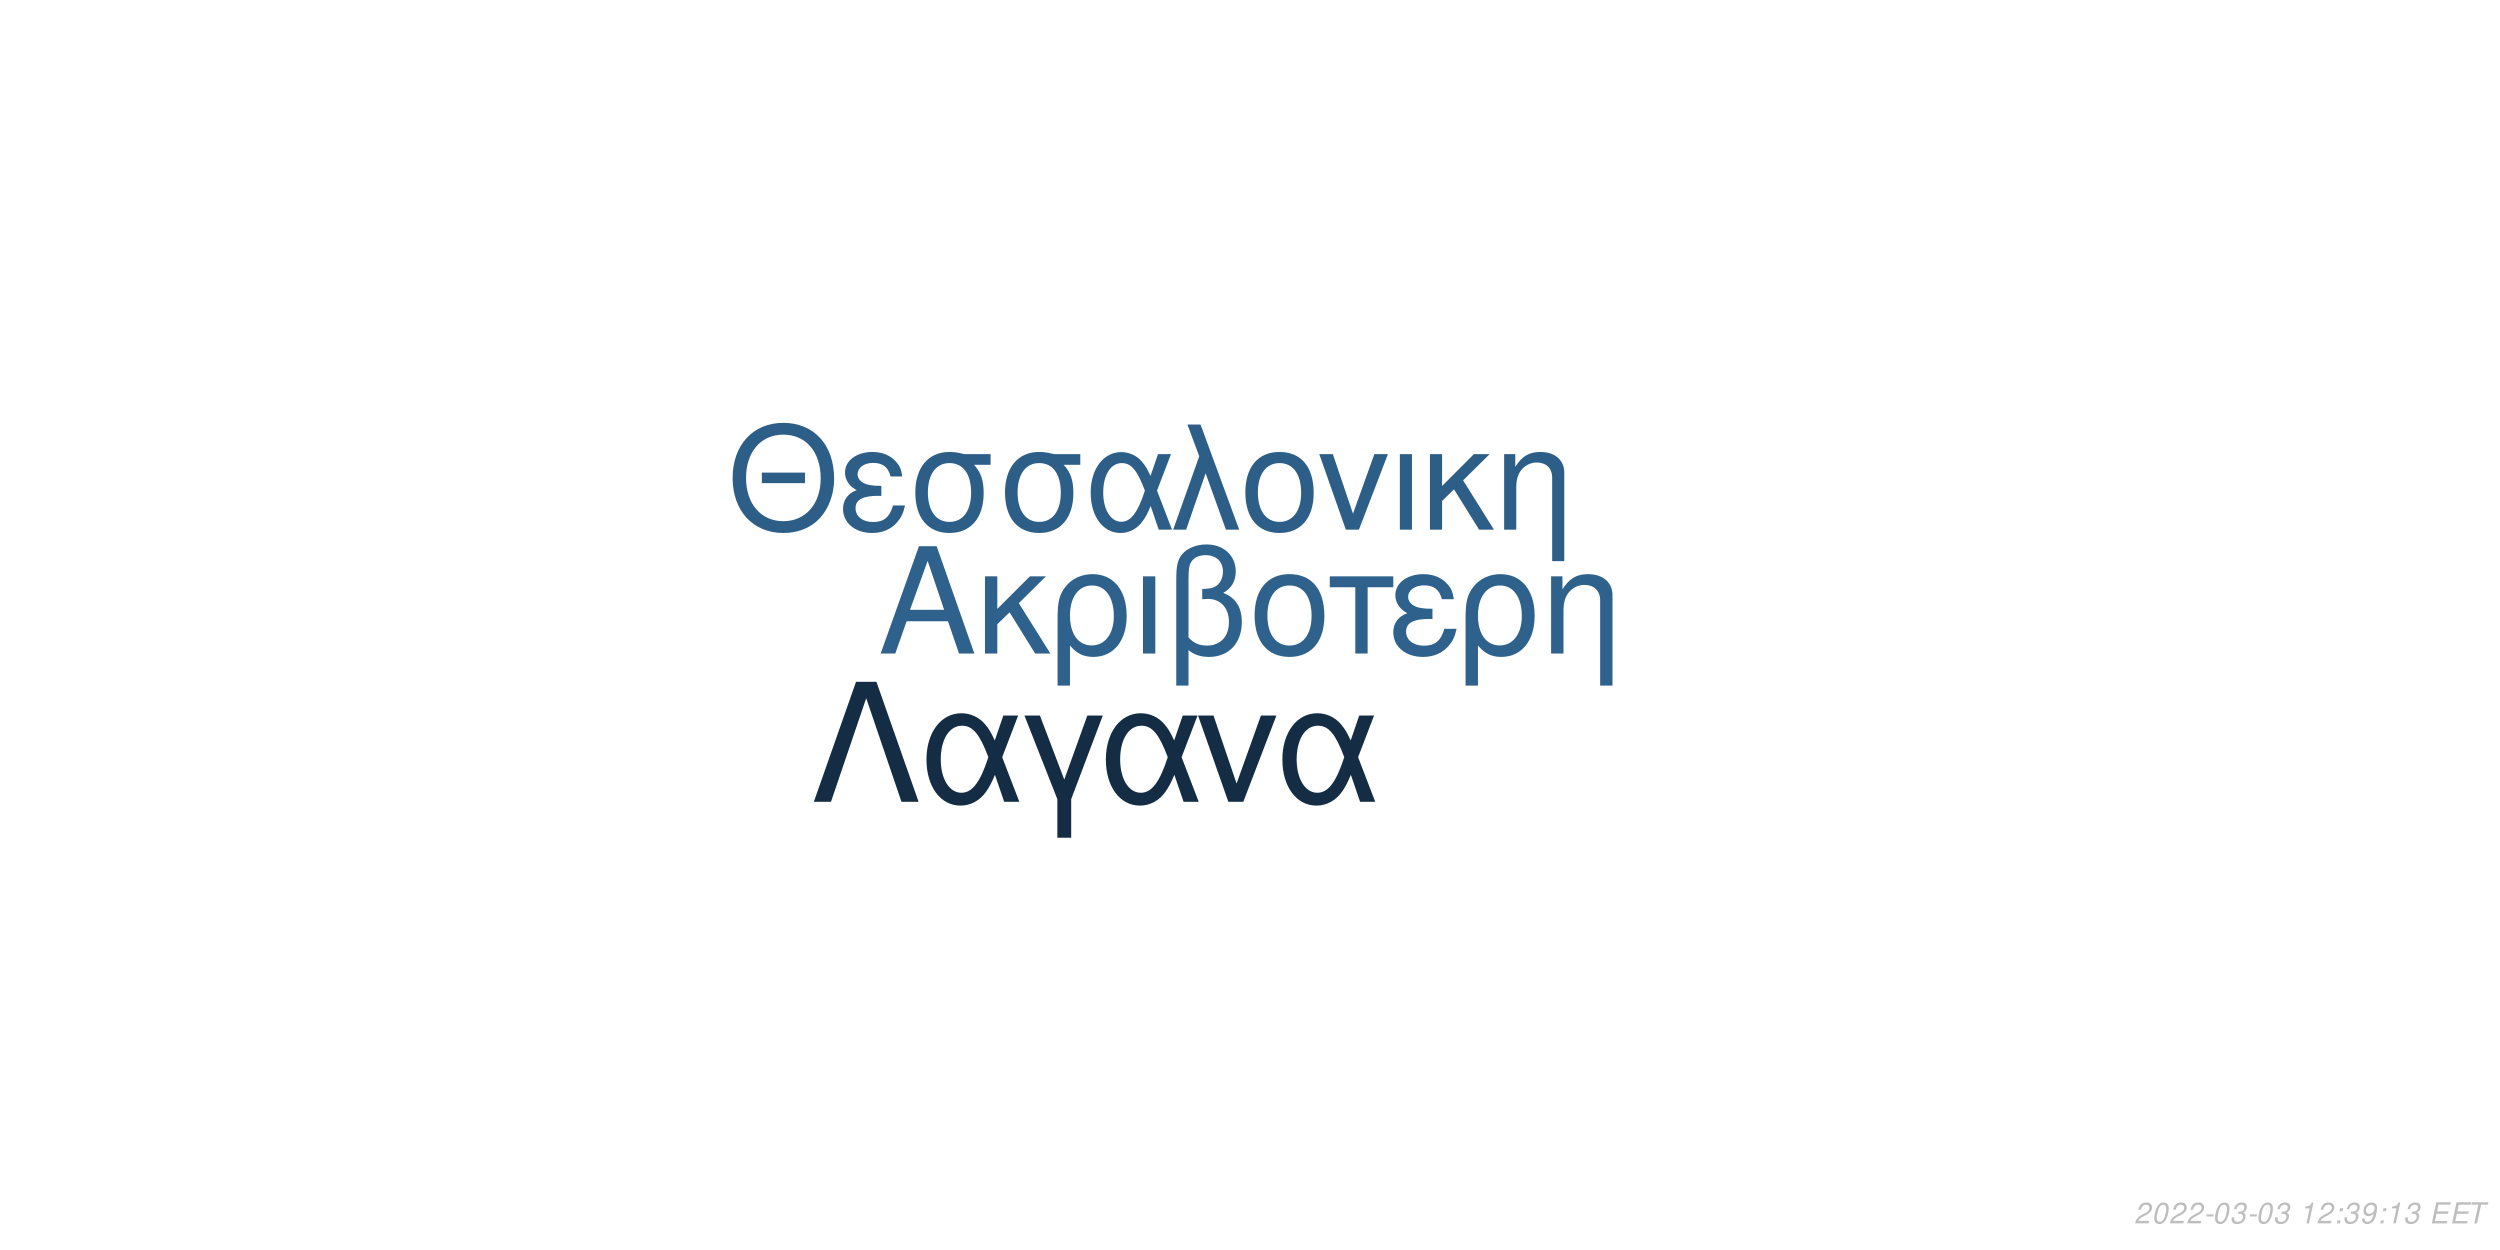
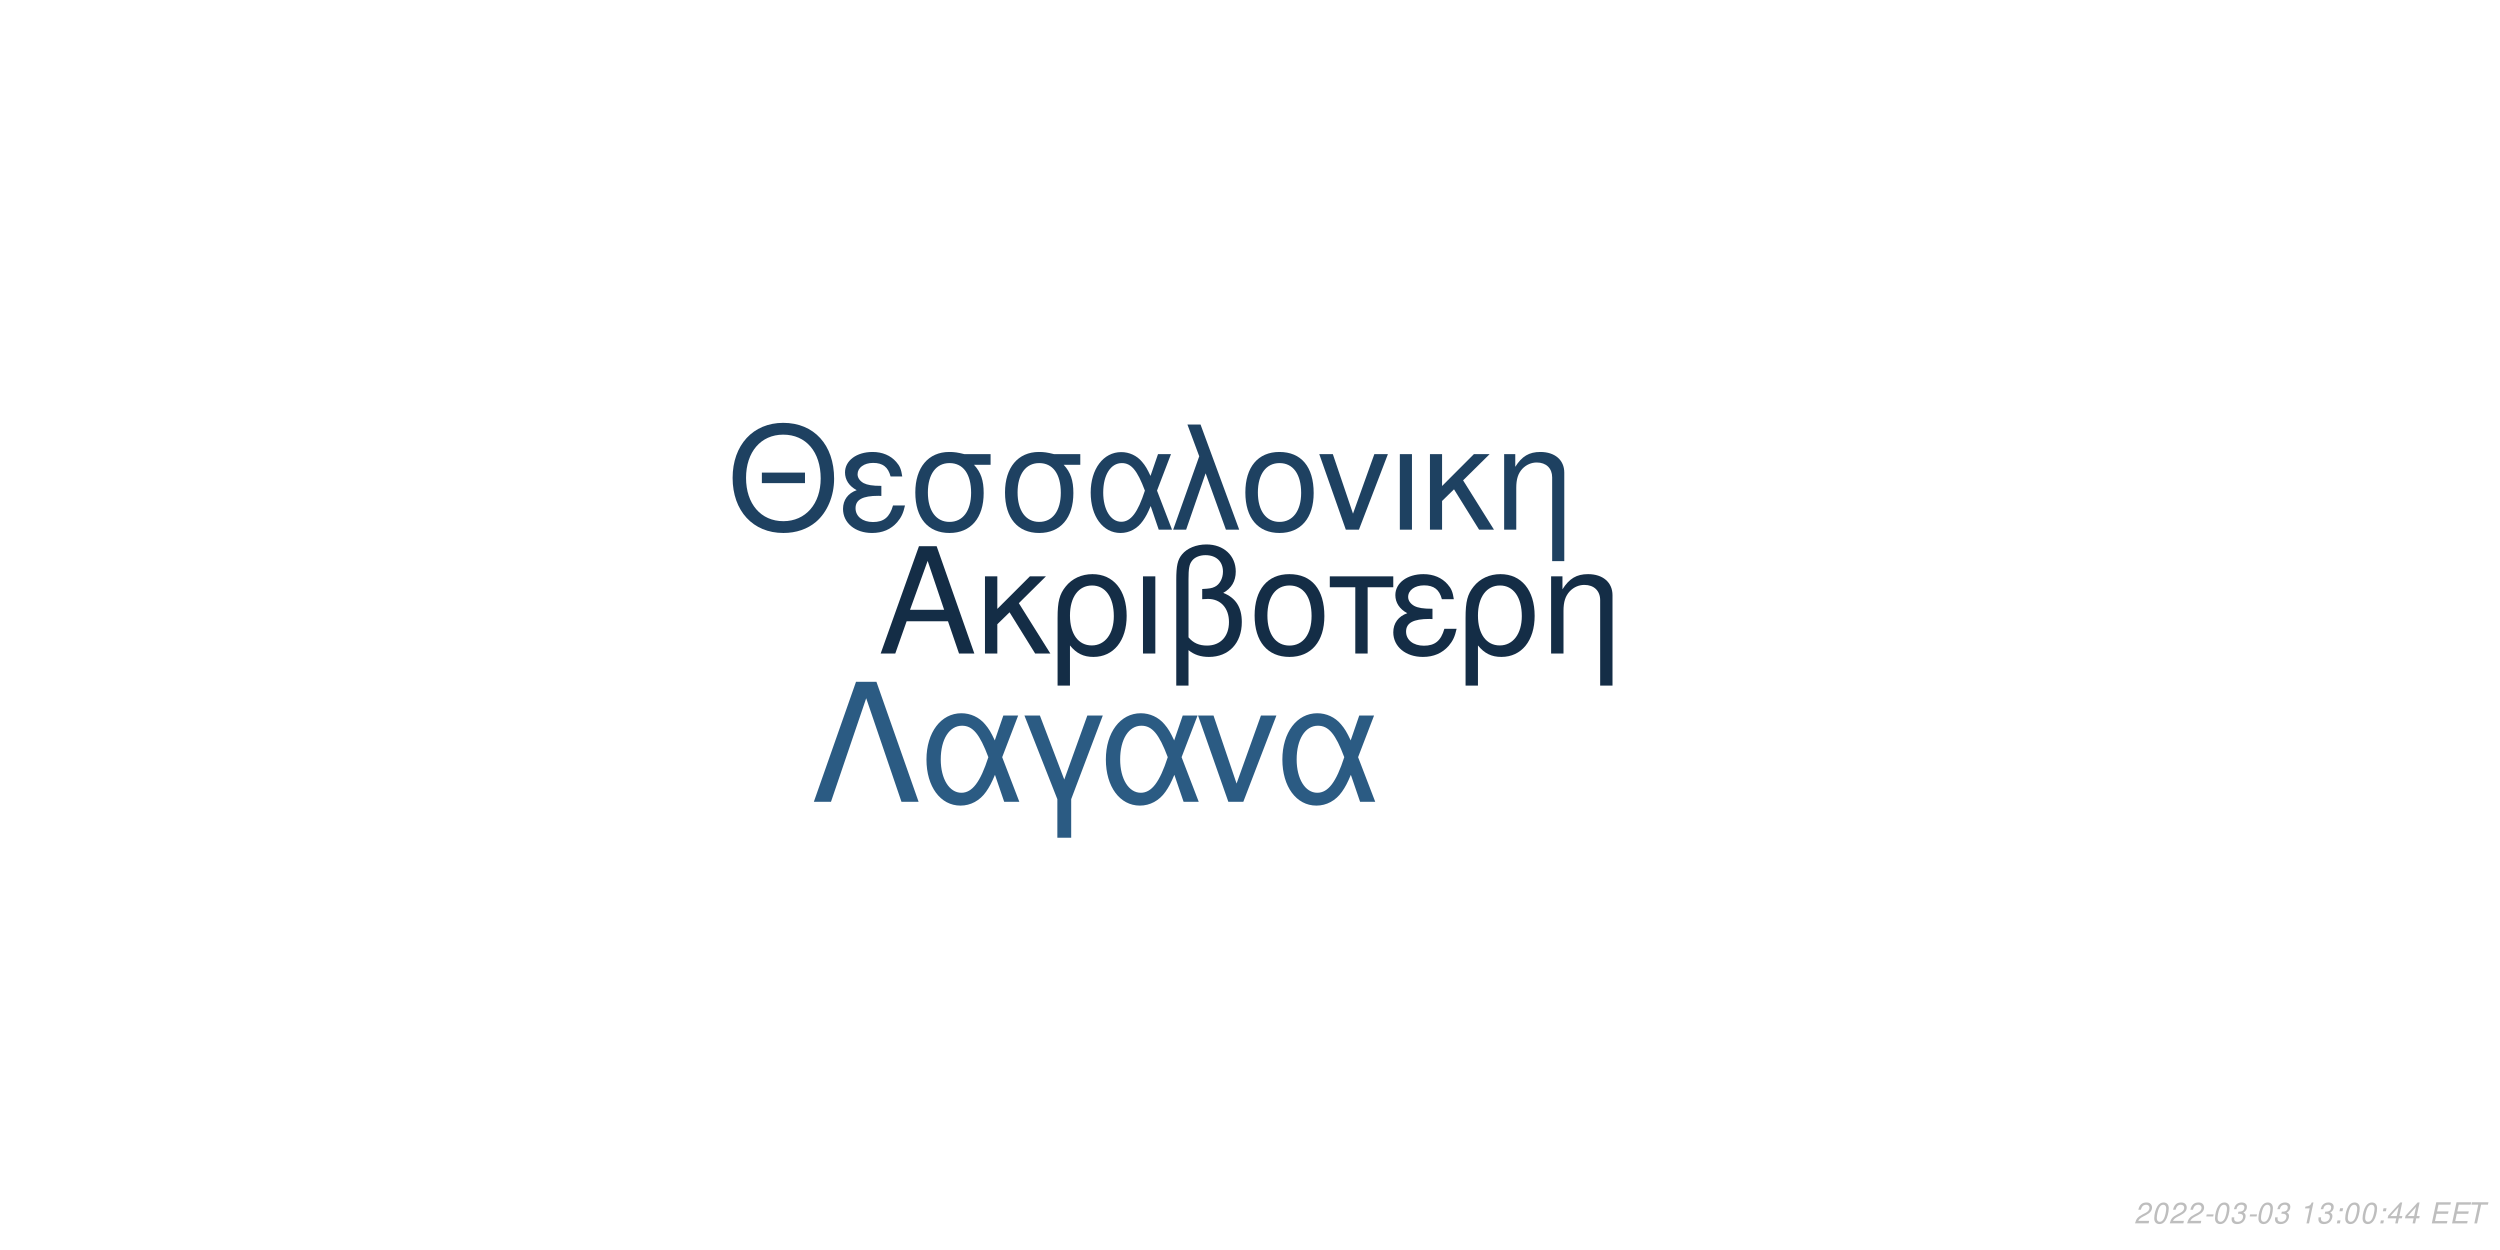
<svg xmlns="http://www.w3.org/2000/svg" xmlns:xlink="http://www.w3.org/1999/xlink" width="864pt" height="432pt" viewBox="0 0 864 432" version="1.1">
  <defs>
    <g>
      <symbol overflow="visible" id="glyph0-0">
        <path style="stroke:none;" d="" />
      </symbol>
      <symbol overflow="visible" id="glyph0-1">
        <path style="stroke:none;" d="M 24.125 -11.141 L 27.938 0 L 33.234 0 L 20.203 -37.094 L 14.094 -37.094 L 0.859 0 L 5.906 0 L 9.828 -11.141 Z M 22.797 -15.109 L 11 -15.109 L 17.094 -32.016 Z M 22.797 -15.109 " />
      </symbol>
      <symbol overflow="visible" id="glyph0-2">
        <path style="stroke:none;" d="M 7.172 -15.422 L 7.172 -26.672 L 2.906 -26.672 L 2.906 0 L 7.172 0 L 7.172 -10.125 L 11.406 -14.25 L 20.25 0 L 25.5 0 L 14.609 -17.406 L 23.969 -26.672 L 18.422 -26.672 Z M 7.172 -15.422 " />
      </symbol>
      <symbol overflow="visible" id="glyph0-3">
        <path style="stroke:none;" d="M 3 11.094 L 7.281 11.094 L 7.281 -2.797 C 9.516 -0.047 11.953 1.172 15.375 1.172 C 22.344 1.172 26.875 -4.422 26.875 -13.031 C 26.875 -21.891 22.297 -27.438 15.062 -27.438 C 11.297 -27.438 7.984 -25.906 5.797 -23.156 C 3.672 -20.516 3 -17.969 3 -12.359 Z M 14.906 -23.516 C 19.547 -23.516 22.438 -19.438 22.438 -12.922 C 22.438 -6.812 19.391 -2.797 14.812 -2.797 C 10.172 -2.797 7.281 -6.766 7.281 -13.125 C 7.281 -19.484 10.234 -23.516 14.906 -23.516 Z M 14.906 -23.516 " />
      </symbol>
      <symbol overflow="visible" id="glyph0-4">
        <path style="stroke:none;" d="M 3.516 0 L 7.781 0 L 7.781 -26.672 L 3.516 -26.672 Z M 3.516 0 " />
      </symbol>
      <symbol overflow="visible" id="glyph0-5">
        <path style="stroke:none;" d="M 4.016 11.094 L 8.25 11.094 L 8.25 -1.172 C 10.172 0.406 12.422 1.172 15.312 1.172 C 22.188 1.172 26.672 -3.609 26.672 -10.891 C 26.672 -15.984 24.578 -19.234 20.25 -20.969 C 23.109 -22.547 24.578 -25.031 24.578 -28.344 C 24.578 -33.844 20.406 -37.703 14.453 -37.703 C 10.938 -37.703 7.734 -36.391 6 -34.25 C 4.484 -32.422 4.016 -30.328 4.016 -25.391 Z M 8.25 -25.656 C 8.25 -29.359 8.5 -30.844 9.469 -32.062 C 10.375 -33.281 12.156 -34 14.094 -34 C 17.812 -34 20.156 -31.812 20.156 -28.297 C 20.156 -25.953 18.984 -23.812 17.297 -23.047 C 16.281 -22.547 15.469 -22.438 12.984 -22.297 L 12.984 -18.781 C 13.734 -18.828 14.344 -18.875 14.969 -18.875 C 19.344 -18.875 22.234 -15.719 22.234 -10.891 C 22.234 -5.906 19.281 -2.75 14.656 -2.75 C 11.953 -2.75 9.922 -3.609 8.25 -5.594 Z M 8.25 -25.656 " />
      </symbol>
      <symbol overflow="visible" id="glyph0-6">
        <path style="stroke:none;" d="M 14.094 -27.438 C 6.562 -27.438 2.094 -22.094 2.094 -13.125 C 2.094 -4.125 6.562 1.172 14.141 1.172 C 21.672 1.172 26.203 -4.172 26.203 -12.922 C 26.203 -22.188 21.828 -27.438 14.094 -27.438 Z M 14.141 -23.516 C 18.938 -23.516 21.781 -19.594 21.781 -12.984 C 21.781 -6.672 18.828 -2.75 14.141 -2.75 C 9.422 -2.75 6.516 -6.672 6.516 -13.125 C 6.516 -19.594 9.422 -23.516 14.141 -23.516 Z M 14.141 -23.516 " />
      </symbol>
      <symbol overflow="visible" id="glyph0-7">
        <path style="stroke:none;" d="M 7.891 0 L 12.156 0 L 12.156 -22.906 L 21.016 -22.906 L 21.016 -26.672 L -0.922 -26.672 L -0.922 -22.906 L 7.891 -22.906 Z M 7.891 0 " />
      </symbol>
      <symbol overflow="visible" id="glyph0-8">
        <path style="stroke:none;" d="M 14.562 -15.469 C 11.344 -15.469 9.562 -15.781 8.297 -16.438 C 6.922 -17.203 6.156 -18.328 6.156 -19.547 C 6.156 -21.891 8.453 -23.562 11.656 -23.562 C 15.062 -23.562 16.953 -22.094 17.812 -18.781 L 21.938 -18.781 C 21.578 -21.266 21.062 -22.5 19.797 -23.922 C 17.812 -26.203 14.906 -27.438 11.453 -27.438 C 5.797 -27.438 1.734 -24.375 1.734 -20.203 C 1.734 -17.609 3.156 -15.375 5.859 -13.938 C 2.797 -12.875 1.016 -10.484 1.016 -7.328 C 1.016 -2.391 5.297 1.172 11.25 1.172 C 14.969 1.172 17.906 -0.109 20.156 -2.641 C 21.578 -4.328 22.297 -5.797 22.906 -8.547 L 18.672 -8.547 C 17.5 -4.422 15.422 -2.703 11.609 -2.703 C 7.938 -2.703 5.438 -4.688 5.438 -7.578 C 5.438 -10.578 7.938 -11.953 13.484 -11.953 C 13.641 -11.953 14.094 -11.953 14.562 -11.906 Z M 14.562 -15.469 " />
      </symbol>
      <symbol overflow="visible" id="glyph0-9">
        <path style="stroke:none;" d="M 3.562 -26.672 L 3.562 0 L 7.844 0 L 7.844 -14.703 C 7.844 -17.906 8.5 -19.891 10.031 -21.531 C 11.406 -22.953 13.188 -23.719 15.062 -23.719 C 18.375 -23.719 20.516 -21.672 20.516 -18.469 L 20.516 11.094 L 24.781 11.094 L 24.781 -20.156 C 24.781 -24.578 21.469 -27.438 16.328 -27.438 C 12.359 -27.438 9.828 -25.906 7.484 -22.188 L 7.484 -26.672 Z M 3.562 -26.672 " />
      </symbol>
      <symbol overflow="visible" id="glyph1-0">
        <path style="stroke:none;" d="" />
      </symbol>
      <symbol overflow="visible" id="glyph1-1">
        <path style="stroke:none;" d="M 26.859 -19.734 L 11.953 -19.734 L 11.953 -16.094 L 26.859 -16.094 Z M 19.328 -36.922 C 8.922 -36.922 1.844 -29.25 1.844 -17.891 C 1.844 -6.484 8.875 1.141 19.391 1.141 C 23.812 1.141 27.703 -0.203 30.641 -2.688 C 34.578 -6.031 36.922 -11.656 36.922 -17.594 C 36.922 -29.297 30 -36.922 19.328 -36.922 Z M 19.328 -32.844 C 27.203 -32.844 32.281 -26.906 32.281 -17.688 C 32.281 -8.922 27.062 -2.938 19.391 -2.938 C 11.609 -2.938 6.484 -8.922 6.484 -17.891 C 6.484 -26.859 11.609 -32.844 19.328 -32.844 Z M 19.328 -32.844 " />
      </symbol>
      <symbol overflow="visible" id="glyph1-2">
        <path style="stroke:none;" d="M 14.25 -15.141 C 11.109 -15.141 9.375 -15.453 8.125 -16.094 C 6.781 -16.844 6.031 -17.938 6.031 -19.141 C 6.031 -21.422 8.266 -23.078 11.406 -23.078 C 14.75 -23.078 16.594 -21.625 17.438 -18.391 L 21.469 -18.391 C 21.125 -20.828 20.625 -22.031 19.391 -23.422 C 17.438 -25.656 14.594 -26.859 11.219 -26.859 C 5.688 -26.859 1.688 -23.875 1.688 -19.781 C 1.688 -17.234 3.094 -15.047 5.734 -13.656 C 2.734 -12.609 1 -10.266 1 -7.172 C 1 -2.344 5.188 1.141 11.016 1.141 C 14.656 1.141 17.547 -0.094 19.734 -2.594 C 21.125 -4.234 21.828 -5.688 22.422 -8.375 L 18.281 -8.375 C 17.141 -4.328 15.094 -2.641 11.359 -2.641 C 7.766 -2.641 5.328 -4.578 5.328 -7.422 C 5.328 -10.359 7.766 -11.703 13.203 -11.703 C 13.359 -11.703 13.797 -11.703 14.25 -11.656 Z M 14.25 -15.141 " />
      </symbol>
      <symbol overflow="visible" id="glyph1-3">
        <path style="stroke:none;" d="M 29 -26.109 L 19.938 -26.109 C 17.594 -26.703 16.438 -26.859 14.703 -26.859 C 7.469 -26.859 2.984 -21.469 2.984 -12.859 C 2.984 -4.031 7.375 1.141 14.797 1.141 C 22.172 1.141 26.609 -4.078 26.609 -12.656 C 26.609 -17.047 25.656 -19.828 23.266 -22.422 L 29 -22.422 Z M 14.797 -23.016 C 19.531 -23.016 22.266 -19.234 22.266 -12.75 C 22.266 -6.531 19.438 -2.688 14.797 -2.688 C 10.172 -2.688 7.328 -6.531 7.328 -12.859 C 7.328 -19.188 10.172 -23.016 14.797 -23.016 Z M 14.797 -23.016 " />
      </symbol>
      <symbol overflow="visible" id="glyph1-4">
        <path style="stroke:none;" d="M 29.344 -26.109 L 24.859 -26.109 L 22.266 -18.578 C 21.125 -21.031 20.484 -22.125 19.328 -23.469 C 17.547 -25.609 14.906 -26.812 12.156 -26.812 C 5.984 -26.812 1.594 -20.984 1.594 -12.812 C 1.594 -4.578 5.828 1.141 11.906 1.141 C 14.953 1.141 17.734 -0.344 19.625 -3.047 C 20.672 -4.531 21.281 -5.688 22.328 -8.172 L 25.109 0 L 29.703 0 L 24.516 -13.5 Z M 20.328 -13.5 C 17.891 -5.922 15.453 -2.734 12.156 -2.734 C 8.516 -2.734 5.922 -6.922 5.922 -12.812 C 5.922 -18.938 8.516 -23.016 12.359 -23.016 C 15.594 -23.016 17.688 -20.531 20.328 -13.5 Z M 20.328 -13.5 " />
      </symbol>
      <symbol overflow="visible" id="glyph1-5">
        <path style="stroke:none;" d="M 1.094 0 L 5.578 0 L 12.312 -19.484 L 19.328 0 L 23.922 0 L 10.562 -36.328 L 6.031 -36.328 L 10.109 -25.359 Z M 1.094 0 " />
      </symbol>
      <symbol overflow="visible" id="glyph1-6">
        <path style="stroke:none;" d="M 13.797 -26.859 C 6.422 -26.859 2.047 -21.625 2.047 -12.859 C 2.047 -4.031 6.422 1.141 13.859 1.141 C 21.234 1.141 25.656 -4.078 25.656 -12.656 C 25.656 -21.719 21.375 -26.859 13.797 -26.859 Z M 13.859 -23.016 C 18.531 -23.016 21.328 -19.188 21.328 -12.703 C 21.328 -6.531 18.438 -2.688 13.859 -2.688 C 9.219 -2.688 6.375 -6.531 6.375 -12.859 C 6.375 -19.188 9.219 -23.016 13.859 -23.016 Z M 13.859 -23.016 " />
      </symbol>
      <symbol overflow="visible" id="glyph1-7">
        <path style="stroke:none;" d="M 14.297 0 L 24.312 -26.109 L 19.625 -26.109 L 12.25 -5.531 L 5.281 -26.109 L 0.594 -26.109 L 9.766 0 Z M 14.297 0 " />
      </symbol>
      <symbol overflow="visible" id="glyph1-8">
        <path style="stroke:none;" d="M 3.438 0 L 7.625 0 L 7.625 -26.109 L 3.438 -26.109 Z M 3.438 0 " />
      </symbol>
      <symbol overflow="visible" id="glyph1-9">
        <path style="stroke:none;" d="M 7.031 -15.094 L 7.031 -26.109 L 2.844 -26.109 L 2.844 0 L 7.031 0 L 7.031 -9.922 L 11.156 -13.953 L 19.828 0 L 24.969 0 L 14.297 -17.047 L 23.469 -26.109 L 18.031 -26.109 Z M 7.031 -15.094 " />
      </symbol>
      <symbol overflow="visible" id="glyph1-10">
        <path style="stroke:none;" d="M 3.484 -26.109 L 3.484 0 L 7.672 0 L 7.672 -14.406 C 7.672 -17.547 8.328 -19.484 9.812 -21.078 C 11.156 -22.469 12.906 -23.219 14.75 -23.219 C 17.984 -23.219 20.078 -21.234 20.078 -18.094 L 20.078 10.859 L 24.266 10.859 L 24.266 -19.734 C 24.266 -24.062 21.031 -26.859 16 -26.859 C 12.109 -26.859 9.609 -25.359 7.328 -21.719 L 7.328 -26.109 Z M 3.484 -26.109 " />
      </symbol>
      <symbol overflow="visible" id="glyph2-0">
        <path style="stroke:none;" d="" />
      </symbol>
      <symbol overflow="visible" id="glyph2-1">
        <path style="stroke:none;" d="M 22.531 -41.484 L 15.484 -41.484 L 0.906 0 L 6.828 0 L 19 -35.797 L 31.188 0 L 37.109 0 Z M 22.531 -41.484 " />
      </symbol>
      <symbol overflow="visible" id="glyph2-2">
        <path style="stroke:none;" d="M 33.516 -29.812 L 28.391 -29.812 L 25.438 -21.219 C 24.125 -24.016 23.391 -25.266 22.078 -26.797 C 20.031 -29.25 17.016 -30.609 13.891 -30.609 C 6.828 -30.609 1.828 -23.953 1.828 -14.625 C 1.828 -5.234 6.656 1.312 13.594 1.312 C 17.078 1.312 20.266 -0.391 22.422 -3.469 C 23.609 -5.172 24.297 -6.484 25.5 -9.328 L 28.688 0 L 33.922 0 L 28 -15.422 Z M 23.219 -15.422 C 20.422 -6.766 17.641 -3.125 13.891 -3.125 C 9.734 -3.125 6.766 -7.906 6.766 -14.625 C 6.766 -21.625 9.734 -26.297 14.109 -26.297 C 17.812 -26.297 20.203 -23.453 23.219 -15.422 Z M 23.219 -15.422 " />
      </symbol>
      <symbol overflow="visible" id="glyph2-3">
        <path style="stroke:none;" d="M 12.062 12.406 L 16.844 12.406 L 16.844 -0.906 L 27.766 -29.812 L 22.422 -29.812 L 14.453 -7.688 L 6.031 -29.812 L 0.688 -29.812 L 12.062 -0.906 Z M 12.062 12.406 " />
      </symbol>
      <symbol overflow="visible" id="glyph2-4">
        <path style="stroke:none;" d="M 16.328 0 L 27.766 -29.812 L 22.422 -29.812 L 14 -6.312 L 6.031 -29.812 L 0.688 -29.812 L 11.156 0 Z M 16.328 0 " />
      </symbol>
      <symbol overflow="visible" id="glyph3-0">
        <path style="stroke:none;" d="" />
      </symbol>
      <symbol overflow="visible" id="glyph3-1">
        <path style="stroke:none;" d="M 5.234 -0.875 L 1.469 -0.875 C 1.641 -1.375 2.203 -1.891 3.109 -2.344 L 4.234 -2.938 C 5.562 -3.625 6.219 -4.469 6.219 -5.484 C 6.219 -5.938 6.062 -6.359 5.797 -6.656 C 5.469 -7.047 4.984 -7.234 4.312 -7.234 C 2.766 -7.234 1.891 -6.453 1.484 -4.734 L 2.375 -4.734 C 2.484 -5.188 2.609 -5.484 2.797 -5.75 C 3.094 -6.203 3.609 -6.453 4.188 -6.453 C 4.891 -6.453 5.344 -6.031 5.344 -5.375 C 5.344 -4.703 4.859 -4.094 4.016 -3.656 L 2.984 -3.125 C 1.234 -2.188 0.797 -1.656 0.344 -0.016 L 5.047 -0.016 Z M 5.234 -0.875 " />
      </symbol>
      <symbol overflow="visible" id="glyph3-2">
        <path style="stroke:none;" d="M 4.203 -7.234 C 3.375 -7.234 2.688 -6.812 2.125 -5.984 C 1.484 -5.047 0.984 -3.188 0.984 -1.734 C 0.984 -1.109 1.172 -0.562 1.484 -0.266 C 1.797 0.047 2.281 0.234 2.766 0.234 C 3.625 0.234 4.281 -0.156 4.859 -1.016 C 5.516 -1.953 6 -3.797 6 -5.266 C 6 -6.5 5.328 -7.234 4.203 -7.234 Z M 4.094 -6.453 C 4.734 -6.453 5.125 -5.984 5.125 -5.156 C 5.125 -4.203 4.781 -2.625 4.406 -1.812 C 3.984 -0.938 3.516 -0.547 2.875 -0.547 C 2.25 -0.547 1.875 -1.031 1.875 -1.828 C 1.875 -2.797 2.203 -4.344 2.594 -5.203 C 2.984 -6.047 3.453 -6.453 4.094 -6.453 Z M 4.094 -6.453 " />
      </symbol>
      <symbol overflow="visible" id="glyph3-3">
        <path style="stroke:none;" d="M 3.516 -3.125 L 1.125 -3.125 L 0.969 -2.406 L 3.359 -2.406 Z M 3.516 -3.125 " />
      </symbol>
      <symbol overflow="visible" id="glyph3-4">
        <path style="stroke:none;" d="M 2.922 -3.312 C 3.125 -3.344 3.234 -3.344 3.375 -3.344 C 4.203 -3.344 4.688 -3 4.688 -2.406 C 4.688 -1.312 3.906 -0.547 2.781 -0.547 C 2.047 -0.547 1.594 -0.938 1.594 -1.562 C 1.594 -1.719 1.609 -1.844 1.656 -2.094 L 0.766 -2.094 C 0.734 -1.797 0.719 -1.641 0.719 -1.469 C 0.719 -0.375 1.406 0.234 2.641 0.234 C 3.547 0.234 4.297 -0.078 4.812 -0.656 C 5.266 -1.156 5.562 -1.875 5.562 -2.547 C 5.562 -3.125 5.344 -3.453 4.797 -3.734 C 5.641 -4.234 6.016 -4.844 6.016 -5.734 C 6.016 -6.656 5.312 -7.234 4.203 -7.234 C 3.375 -7.234 2.672 -6.938 2.188 -6.375 C 1.891 -6.031 1.703 -5.641 1.516 -4.906 L 2.391 -4.906 C 2.5 -5.359 2.594 -5.594 2.734 -5.812 C 3.047 -6.234 3.516 -6.453 4.078 -6.453 C 4.734 -6.453 5.141 -6.125 5.141 -5.578 C 5.141 -5.188 5.016 -4.797 4.797 -4.547 C 4.516 -4.234 4 -4.062 3.266 -4.062 L 3.078 -4.062 Z M 2.922 -3.312 " />
      </symbol>
      <symbol overflow="visible" id="glyph3-5">
        <path style="stroke:none;" d="" />
      </symbol>
      <symbol overflow="visible" id="glyph3-6">
        <path style="stroke:none;" d="M 3.703 -5.188 L 2.594 0 L 3.469 0 L 5.016 -7.234 L 4.438 -7.234 C 3.906 -6.156 3.688 -6.016 2.234 -5.812 L 2.109 -5.188 Z M 3.703 -5.188 " />
      </symbol>
      <symbol overflow="visible" id="glyph3-7">
        <path style="stroke:none;" d="M 2.359 -1.031 L 1.312 -1.031 L 1.094 0 L 2.141 0 Z M 3.266 -5.234 L 2.219 -5.234 L 2 -4.203 L 3.047 -4.203 Z M 3.266 -5.234 " />
      </symbol>
      <symbol overflow="visible" id="glyph3-8">
-         <path style="stroke:none;" d="M 0.844 -1.656 C 0.844 -1.547 0.844 -1.438 0.844 -1.375 C 0.844 -0.406 1.531 0.234 2.578 0.234 C 3.203 0.234 3.766 0.016 4.297 -0.438 C 4.938 -1 5.312 -1.656 5.594 -2.719 C 5.844 -3.672 6.016 -4.766 6.016 -5.375 C 6.016 -5.844 5.844 -6.328 5.547 -6.656 C 5.203 -7.031 4.703 -7.234 4.062 -7.234 C 2.516 -7.234 1.297 -5.938 1.297 -4.266 C 1.297 -3.203 1.984 -2.547 3.047 -2.547 C 3.484 -2.547 3.953 -2.672 4.281 -2.891 C 4.406 -2.984 4.547 -3.078 4.828 -3.344 C 4.438 -1.484 3.703 -0.547 2.703 -0.547 C 2.109 -0.547 1.719 -0.938 1.719 -1.547 L 1.719 -1.656 Z M 3.953 -6.453 C 4.625 -6.453 5.141 -5.953 5.141 -5.281 C 5.141 -4.188 4.312 -3.312 3.297 -3.312 C 2.594 -3.312 2.172 -3.734 2.172 -4.453 C 2.172 -5.562 2.984 -6.453 3.953 -6.453 Z M 3.953 -6.453 " />
+         <path style="stroke:none;" d="M 3.625 -1.75 L 3.266 0 L 4.141 0 L 4.516 -1.75 L 5.562 -1.75 L 5.734 -2.531 L 4.688 -2.531 L 5.688 -7.234 L 5.016 -7.234 L 0.844 -2.672 L 0.641 -1.75 Z M 3.797 -2.531 L 1.594 -2.531 L 4.469 -5.703 Z M 3.797 -2.531 " />
      </symbol>
      <symbol overflow="visible" id="glyph3-9">
        <path style="stroke:none;" d="M 2.547 -3.312 L 6.5 -3.312 L 6.688 -4.141 L 2.719 -4.141 L 3.219 -6.469 L 7.344 -6.469 L 7.516 -7.297 L 2.453 -7.297 L 0.906 0 L 6.125 0 L 6.297 -0.812 L 2.016 -0.812 Z M 2.547 -3.312 " />
      </symbol>
      <symbol overflow="visible" id="glyph3-10">
        <path style="stroke:none;" d="M 4.938 -6.469 L 7.312 -6.469 L 7.484 -7.297 L 1.75 -7.297 L 1.578 -6.469 L 3.984 -6.469 L 2.609 0 L 3.547 0 Z M 4.938 -6.469 " />
      </symbol>
    </g>
  </defs>
  <g id="surface1">
    <rect x="0" y="0" width="864" height="432" style="fill:rgb(100%,100%,100%);fill-opacity:1;stroke:none;" />
-     <g style="fill:rgb(18.039%,38.039%,54.51%);fill-opacity:1;">
+     <g style="fill:rgb(7.843%,17.647%,27.451%);fill-opacity:1;">
      <use xlink:href="#glyph0-1" x="303.5" y="225.861" />
      <use xlink:href="#glyph0-2" x="337.5" y="225.861" />
      <use xlink:href="#glyph0-3" x="362.5" y="225.861" />
      <use xlink:href="#glyph0-4" x="391.5" y="225.861" />
      <use xlink:href="#glyph0-5" x="402.5" y="225.861" />
      <use xlink:href="#glyph0-6" x="431.5" y="225.861" />
      <use xlink:href="#glyph0-7" x="460.5" y="225.861" />
      <use xlink:href="#glyph0-8" x="480.5" y="225.861" />
      <use xlink:href="#glyph0-3" x="503.5" y="225.861" />
      <use xlink:href="#glyph0-9" x="532.5" y="225.861" />
    </g>
-     <g style="fill:rgb(17.647%,36.863%,53.333%);fill-opacity:1;">
+     <g style="fill:rgb(11.765%,25.49%,38.039%);fill-opacity:1;">
      <use xlink:href="#glyph1-1" x="251.348" y="183.058" />
      <use xlink:href="#glyph1-2" x="290.348" y="183.058" />
      <use xlink:href="#glyph1-3" x="313.348" y="183.058" />
      <use xlink:href="#glyph1-3" x="344.348" y="183.058" />
      <use xlink:href="#glyph1-4" x="375.348" y="183.058" />
      <use xlink:href="#glyph1-5" x="404.348" y="183.058" />
      <use xlink:href="#glyph1-6" x="428.348" y="183.058" />
      <use xlink:href="#glyph1-7" x="455.348" y="183.058" />
      <use xlink:href="#glyph1-8" x="480.348" y="183.058" />
      <use xlink:href="#glyph1-9" x="491.348" y="183.058" />
      <use xlink:href="#glyph1-10" x="516.348" y="183.058" />
    </g>
-     <g style="fill:rgb(7.843%,17.647%,27.059%);fill-opacity:1;">
+     <g style="fill:rgb(16.863%,35.686%,51.373%);fill-opacity:1;">
      <use xlink:href="#glyph2-1" x="280.359" y="277.105" />
      <use xlink:href="#glyph2-2" x="318.359" y="277.105" />
      <use xlink:href="#glyph2-3" x="353.359" y="277.105" />
      <use xlink:href="#glyph2-2" x="380.359" y="277.105" />
      <use xlink:href="#glyph2-4" x="413.359" y="277.105" />
      <use xlink:href="#glyph2-2" x="441.359" y="277.105" />
    </g>
    <g style="fill:rgb(74.51%,74.51%,74.51%);fill-opacity:1;">
      <use xlink:href="#glyph3-1" x="737.52" y="422.81" />
      <use xlink:href="#glyph3-2" x="743.52" y="422.81" />
      <use xlink:href="#glyph3-1" x="749.52" y="422.81" />
      <use xlink:href="#glyph3-1" x="755.52" y="422.81" />
      <use xlink:href="#glyph3-3" x="761.52" y="422.81" />
      <use xlink:href="#glyph3-2" x="764.52" y="422.81" />
      <use xlink:href="#glyph3-4" x="770.52" y="422.81" />
      <use xlink:href="#glyph3-3" x="776.52" y="422.81" />
      <use xlink:href="#glyph3-2" x="779.52" y="422.81" />
      <use xlink:href="#glyph3-4" x="785.52" y="422.81" />
      <use xlink:href="#glyph3-5" x="791.52" y="422.81" />
      <use xlink:href="#glyph3-6" x="794.52" y="422.81" />
-       <use xlink:href="#glyph3-1" x="800.52" y="422.81" />
+       <use xlink:href="#glyph3-4" x="800.52" y="422.81" />
      <use xlink:href="#glyph3-7" x="806.52" y="422.81" />
-       <use xlink:href="#glyph3-4" x="809.52" y="422.81" />
-       <use xlink:href="#glyph3-8" x="815.52" y="422.81" />
+       <use xlink:href="#glyph3-2" x="809.52" y="422.81" />
+       <use xlink:href="#glyph3-2" x="815.52" y="422.81" />
      <use xlink:href="#glyph3-7" x="821.52" y="422.81" />
-       <use xlink:href="#glyph3-6" x="824.52" y="422.81" />
-       <use xlink:href="#glyph3-4" x="830.52" y="422.81" />
+       <use xlink:href="#glyph3-8" x="824.52" y="422.81" />
+       <use xlink:href="#glyph3-8" x="830.52" y="422.81" />
      <use xlink:href="#glyph3-5" x="836.52" y="422.81" />
      <use xlink:href="#glyph3-9" x="839.52" y="422.81" />
      <use xlink:href="#glyph3-9" x="846.52" y="422.81" />
      <use xlink:href="#glyph3-10" x="852.52" y="422.81" />
    </g>
  </g>
</svg>
